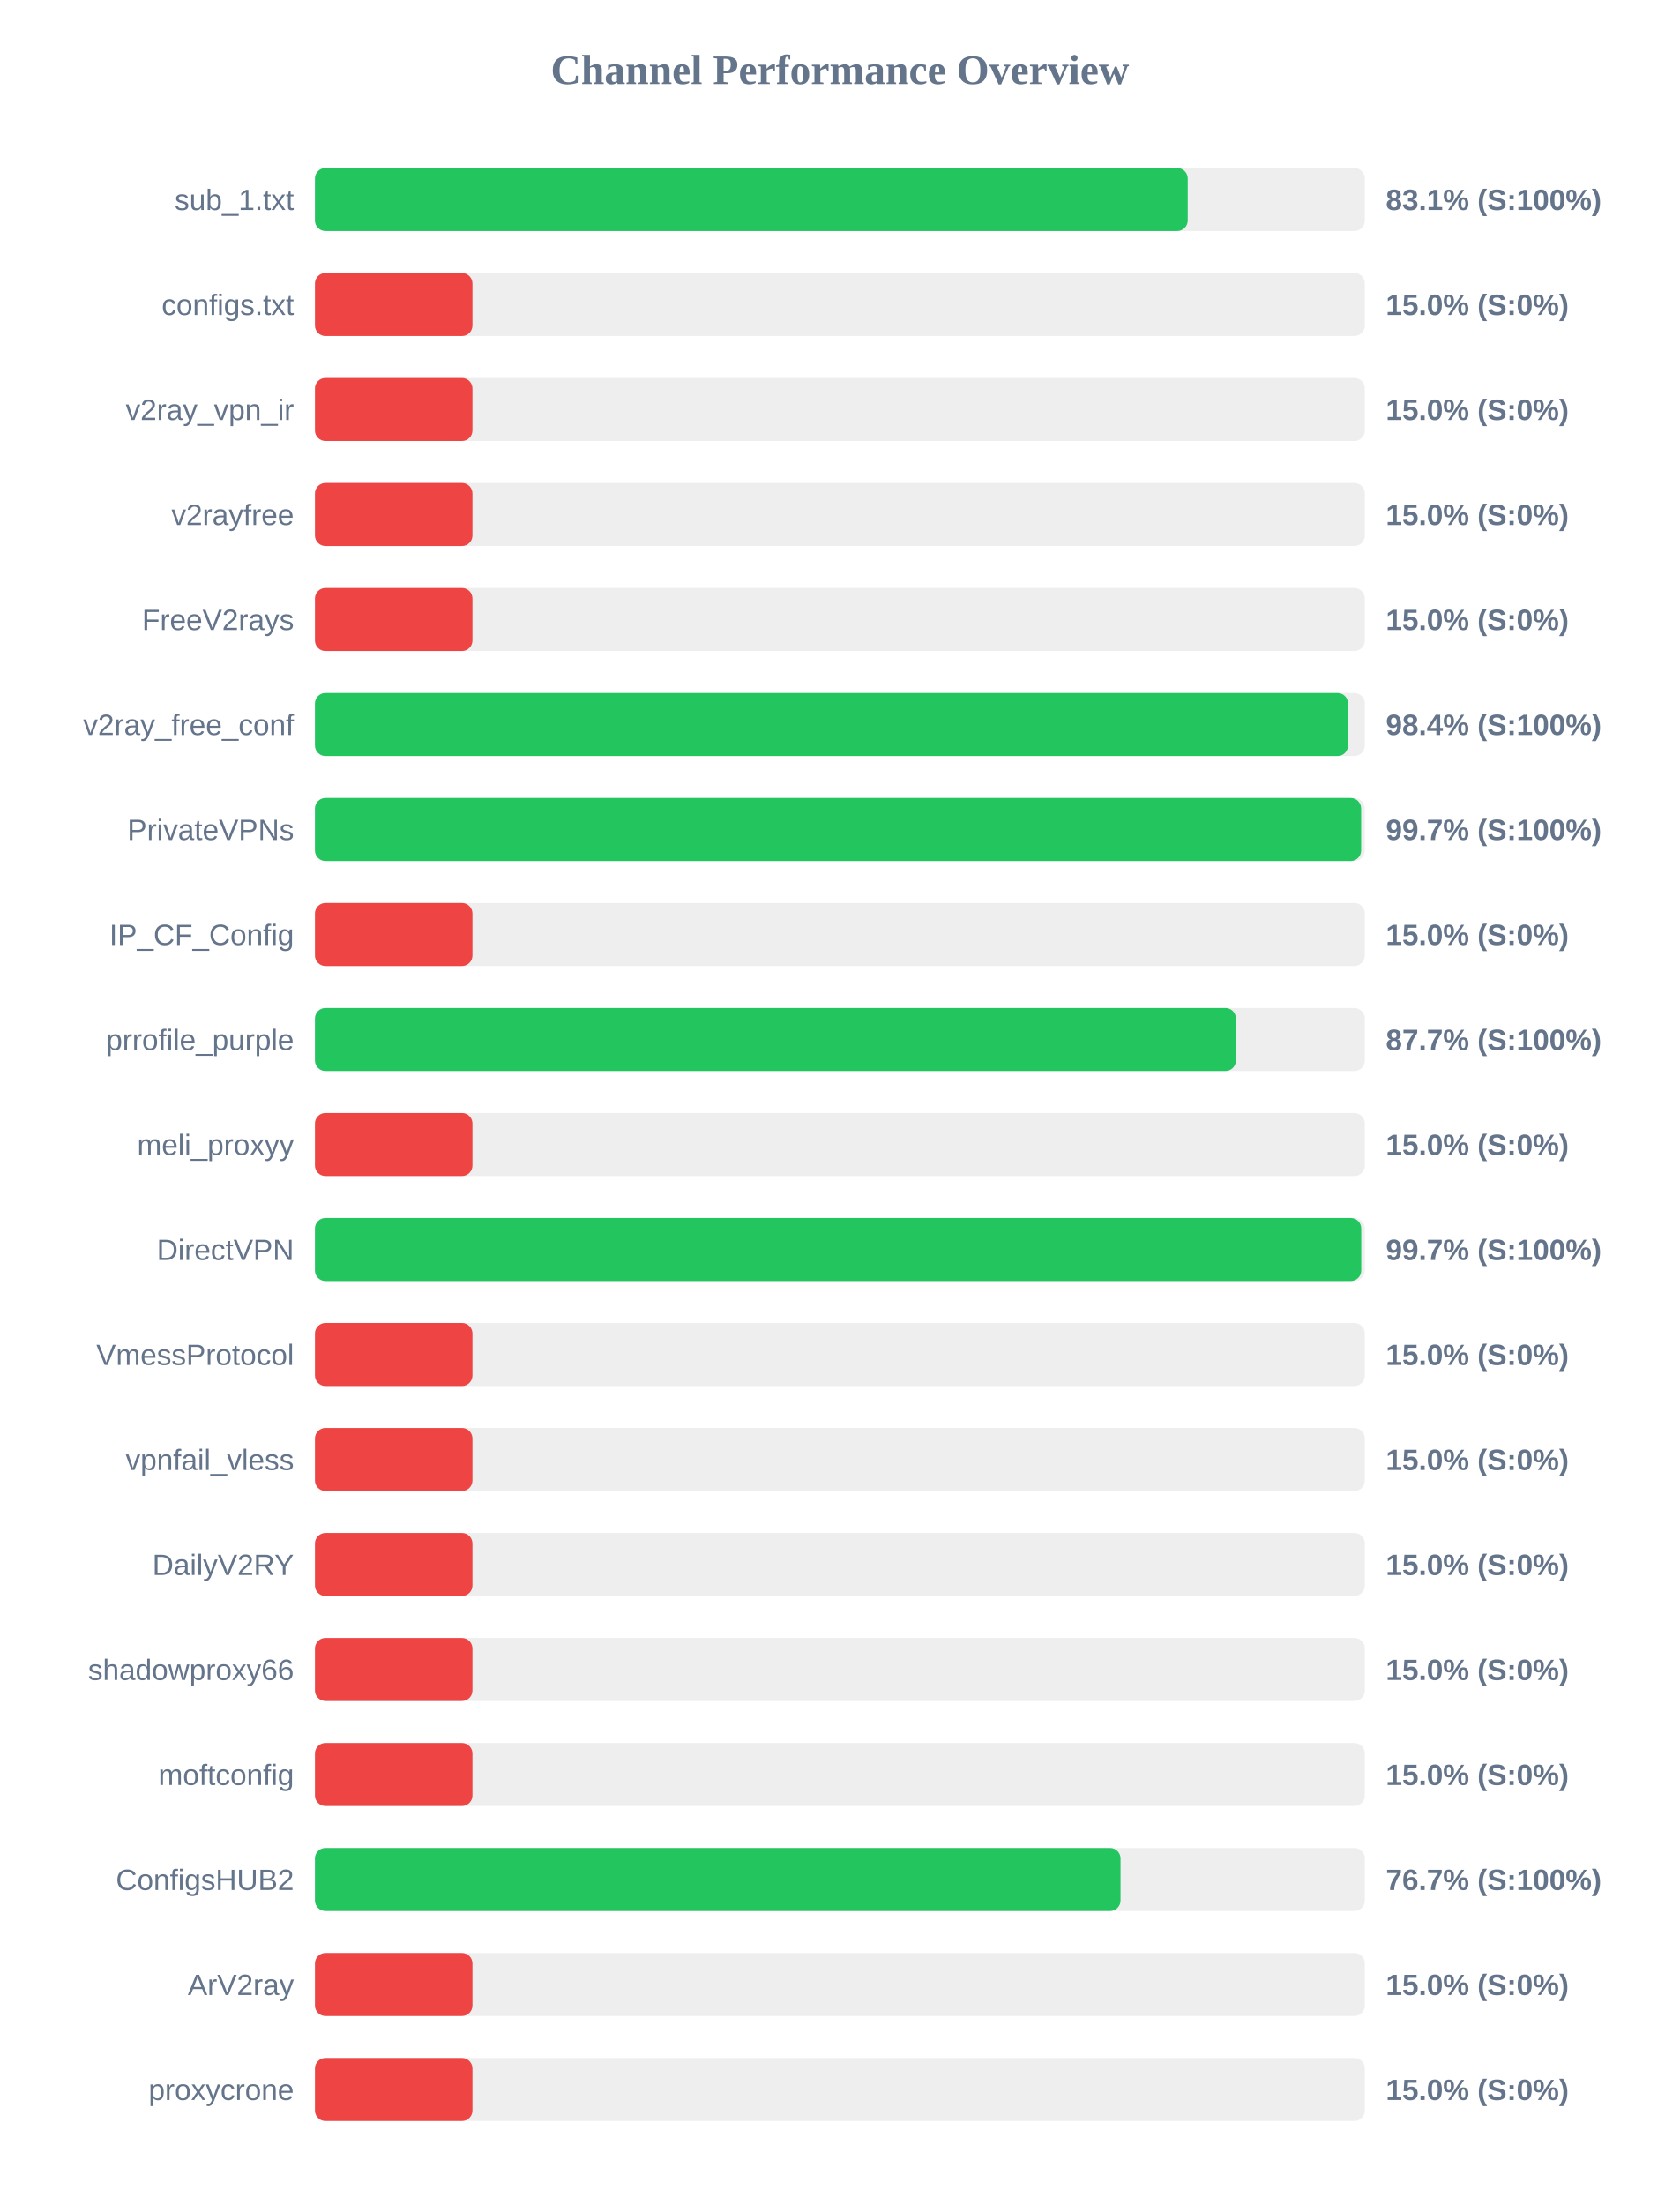
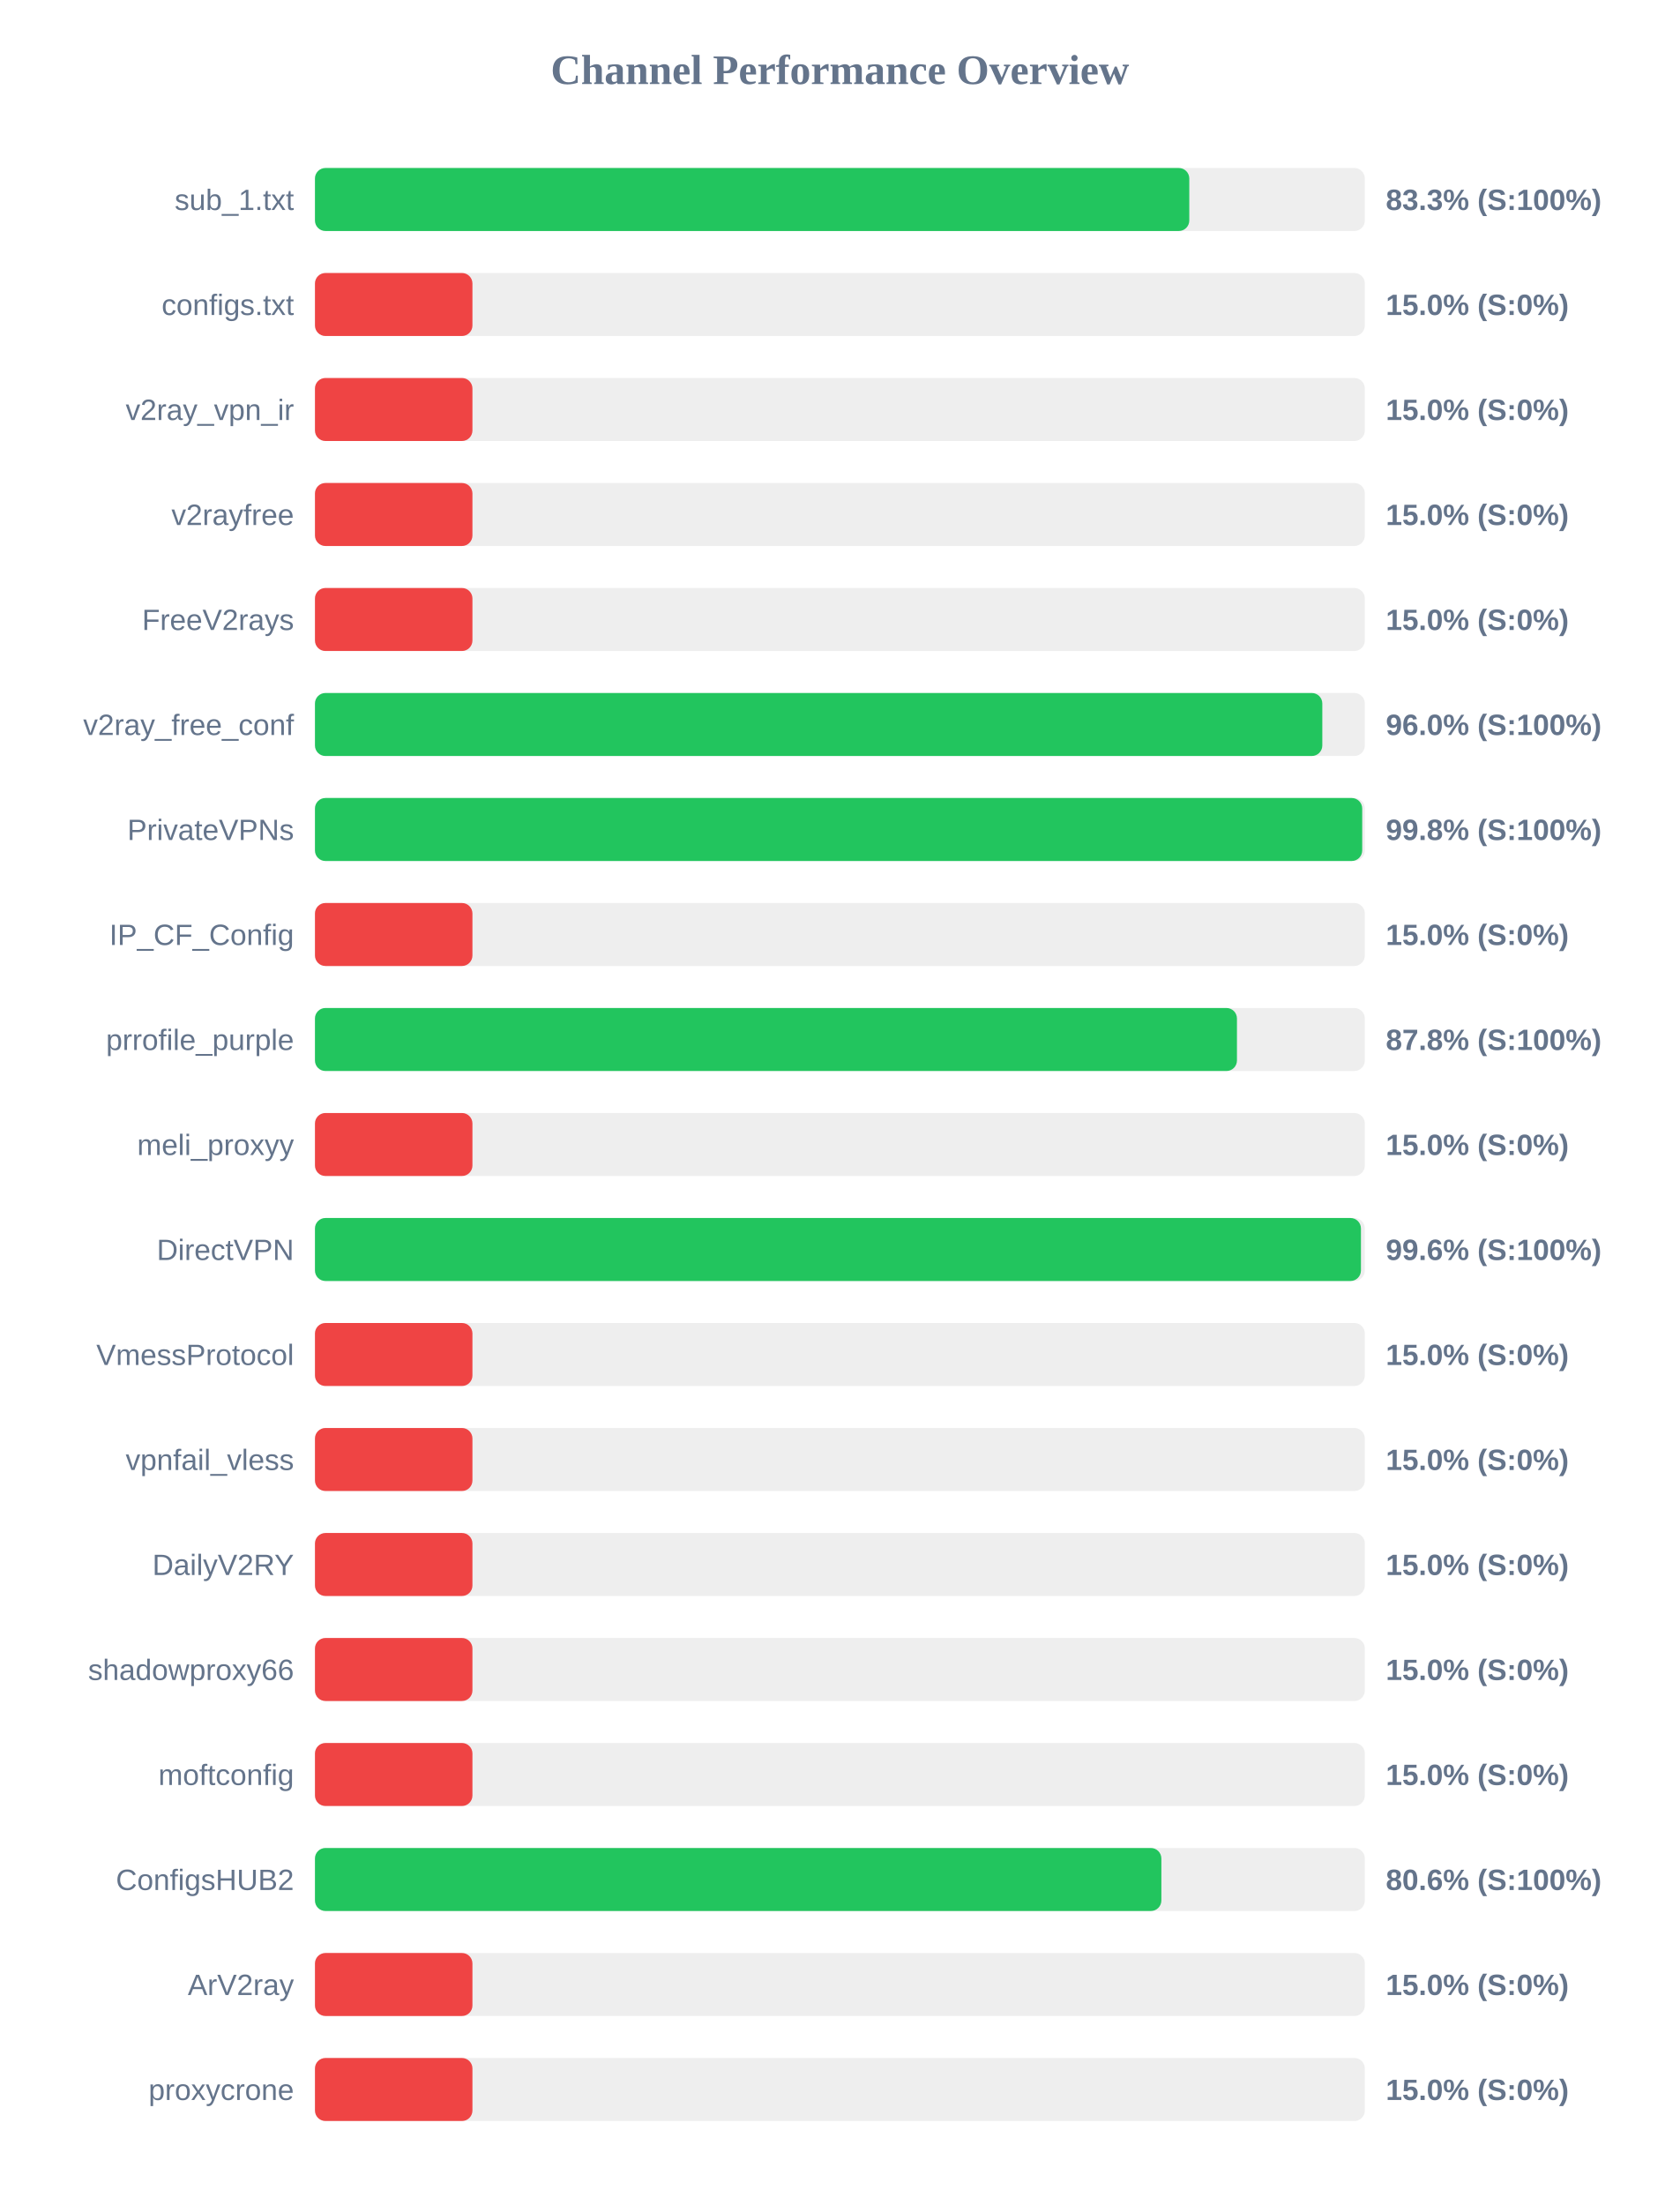
<svg xmlns="http://www.w3.org/2000/svg" width="800" height="1050" version="1.1">
  <style>
        .row { font: 14px Arial; fill: #64748b; }
        .score { font: bold 14px Arial; fill: #64748b; }
    </style>
  <text x="400" y="40" text-anchor="middle" font-size="20px" font-weight="bold" fill="#64748b">Channel Performance Overview</text>
  <rect x="150" y="80" width="500" height="30" fill="#eee" rx="5" />
-   <rect x="150" y="80" width="415.65" height="30" fill="#22c55e" rx="5" />
+   <rect x="150" y="80" width="416.4" height="30" fill="#22c55e" rx="5" />
  <text x="140" y="100" text-anchor="end" class="row">sub_1.txt</text>
-   <text x="660" y="100" text-anchor="start" class="score">83.1% (S:100%)</text>
+   <text x="660" y="100" text-anchor="start" class="score">83.3% (S:100%)</text>
  <rect x="150" y="130" width="500" height="30" fill="#eee" rx="5" />
  <rect x="150" y="130" width="75.0" height="30" fill="#ef4444" rx="5" />
  <text x="140" y="150" text-anchor="end" class="row">configs.txt</text>
  <text x="660" y="150" text-anchor="start" class="score">15.0% (S:0%)</text>
  <rect x="150" y="180" width="500" height="30" fill="#eee" rx="5" />
  <rect x="150" y="180" width="75.0" height="30" fill="#ef4444" rx="5" />
  <text x="140" y="200" text-anchor="end" class="row">v2ray_vpn_ir</text>
  <text x="660" y="200" text-anchor="start" class="score">15.0% (S:0%)</text>
  <rect x="150" y="230" width="500" height="30" fill="#eee" rx="5" />
  <rect x="150" y="230" width="75.0" height="30" fill="#ef4444" rx="5" />
  <text x="140" y="250" text-anchor="end" class="row">v2rayfree</text>
  <text x="660" y="250" text-anchor="start" class="score">15.0% (S:0%)</text>
  <rect x="150" y="280" width="500" height="30" fill="#eee" rx="5" />
  <rect x="150" y="280" width="75.0" height="30" fill="#ef4444" rx="5" />
  <text x="140" y="300" text-anchor="end" class="row">FreeV2rays</text>
  <text x="660" y="300" text-anchor="start" class="score">15.0% (S:0%)</text>
  <rect x="150" y="330" width="500" height="30" fill="#eee" rx="5" />
-   <rect x="150" y="330" width="492.0" height="30" fill="#22c55e" rx="5" />
+   <rect x="150" y="330" width="479.75" height="30" fill="#22c55e" rx="5" />
  <text x="140" y="350" text-anchor="end" class="row">v2ray_free_conf</text>
-   <text x="660" y="350" text-anchor="start" class="score">98.4% (S:100%)</text>
+   <text x="660" y="350" text-anchor="start" class="score">96.0% (S:100%)</text>
  <rect x="150" y="380" width="500" height="30" fill="#eee" rx="5" />
-   <rect x="150" y="380" width="498.25" height="30" fill="#22c55e" rx="5" />
+   <rect x="150" y="380" width="498.75" height="30" fill="#22c55e" rx="5" />
  <text x="140" y="400" text-anchor="end" class="row">PrivateVPNs</text>
-   <text x="660" y="400" text-anchor="start" class="score">99.7% (S:100%)</text>
+   <text x="660" y="400" text-anchor="start" class="score">99.8% (S:100%)</text>
  <rect x="150" y="430" width="500" height="30" fill="#eee" rx="5" />
  <rect x="150" y="430" width="75.0" height="30" fill="#ef4444" rx="5" />
  <text x="140" y="450" text-anchor="end" class="row">IP_CF_Config</text>
  <text x="660" y="450" text-anchor="start" class="score">15.0% (S:0%)</text>
  <rect x="150" y="480" width="500" height="30" fill="#eee" rx="5" />
-   <rect x="150" y="480" width="438.6" height="30" fill="#22c55e" rx="5" />
+   <rect x="150" y="480" width="439.1" height="30" fill="#22c55e" rx="5" />
  <text x="140" y="500" text-anchor="end" class="row">prrofile_purple</text>
-   <text x="660" y="500" text-anchor="start" class="score">87.7% (S:100%)</text>
+   <text x="660" y="500" text-anchor="start" class="score">87.8% (S:100%)</text>
  <rect x="150" y="530" width="500" height="30" fill="#eee" rx="5" />
  <rect x="150" y="530" width="75.0" height="30" fill="#ef4444" rx="5" />
  <text x="140" y="550" text-anchor="end" class="row">meli_proxyy</text>
  <text x="660" y="550" text-anchor="start" class="score">15.0% (S:0%)</text>
  <rect x="150" y="580" width="500" height="30" fill="#eee" rx="5" />
-   <rect x="150" y="580" width="498.3" height="30" fill="#22c55e" rx="5" />
+   <rect x="150" y="580" width="498.15" height="30" fill="#22c55e" rx="5" />
  <text x="140" y="600" text-anchor="end" class="row">DirectVPN</text>
-   <text x="660" y="600" text-anchor="start" class="score">99.7% (S:100%)</text>
+   <text x="660" y="600" text-anchor="start" class="score">99.6% (S:100%)</text>
  <rect x="150" y="630" width="500" height="30" fill="#eee" rx="5" />
  <rect x="150" y="630" width="75.0" height="30" fill="#ef4444" rx="5" />
  <text x="140" y="650" text-anchor="end" class="row">VmessProtocol</text>
  <text x="660" y="650" text-anchor="start" class="score">15.0% (S:0%)</text>
  <rect x="150" y="680" width="500" height="30" fill="#eee" rx="5" />
  <rect x="150" y="680" width="75.0" height="30" fill="#ef4444" rx="5" />
  <text x="140" y="700" text-anchor="end" class="row">vpnfail_vless</text>
  <text x="660" y="700" text-anchor="start" class="score">15.0% (S:0%)</text>
  <rect x="150" y="730" width="500" height="30" fill="#eee" rx="5" />
  <rect x="150" y="730" width="75.0" height="30" fill="#ef4444" rx="5" />
  <text x="140" y="750" text-anchor="end" class="row">DailyV2RY</text>
  <text x="660" y="750" text-anchor="start" class="score">15.0% (S:0%)</text>
  <rect x="150" y="780" width="500" height="30" fill="#eee" rx="5" />
  <rect x="150" y="780" width="75.0" height="30" fill="#ef4444" rx="5" />
  <text x="140" y="800" text-anchor="end" class="row">shadowproxy66</text>
  <text x="660" y="800" text-anchor="start" class="score">15.0% (S:0%)</text>
  <rect x="150" y="830" width="500" height="30" fill="#eee" rx="5" />
  <rect x="150" y="830" width="75.0" height="30" fill="#ef4444" rx="5" />
  <text x="140" y="850" text-anchor="end" class="row">moftconfig</text>
  <text x="660" y="850" text-anchor="start" class="score">15.0% (S:0%)</text>
  <rect x="150" y="880" width="500" height="30" fill="#eee" rx="5" />
-   <rect x="150" y="880" width="383.65" height="30" fill="#22c55e" rx="5" />
+   <rect x="150" y="880" width="403.1" height="30" fill="#22c55e" rx="5" />
  <text x="140" y="900" text-anchor="end" class="row">ConfigsHUB2</text>
-   <text x="660" y="900" text-anchor="start" class="score">76.7% (S:100%)</text>
+   <text x="660" y="900" text-anchor="start" class="score">80.6% (S:100%)</text>
  <rect x="150" y="930" width="500" height="30" fill="#eee" rx="5" />
  <rect x="150" y="930" width="75.0" height="30" fill="#ef4444" rx="5" />
  <text x="140" y="950" text-anchor="end" class="row">ArV2ray</text>
  <text x="660" y="950" text-anchor="start" class="score">15.0% (S:0%)</text>
  <rect x="150" y="980" width="500" height="30" fill="#eee" rx="5" />
  <rect x="150" y="980" width="75.0" height="30" fill="#ef4444" rx="5" />
  <text x="140" y="1000" text-anchor="end" class="row">proxycrone</text>
  <text x="660" y="1000" text-anchor="start" class="score">15.0% (S:0%)</text>
</svg>
